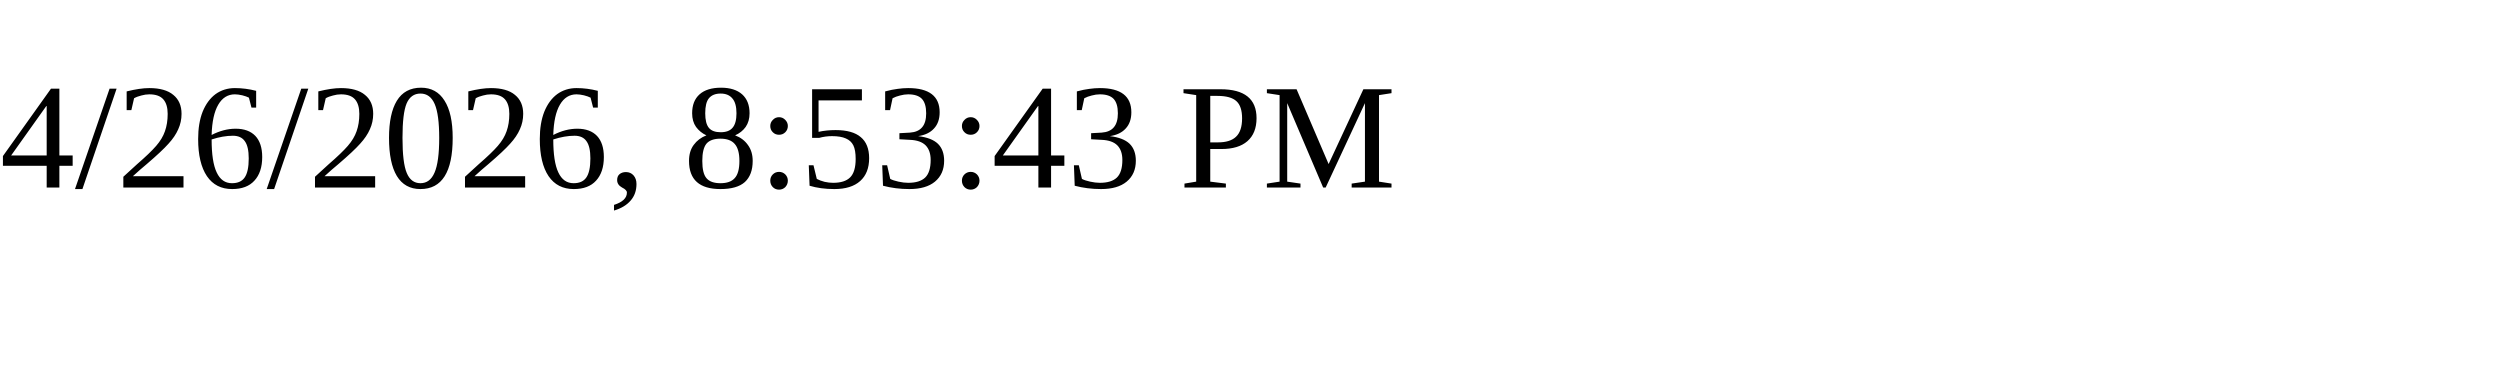
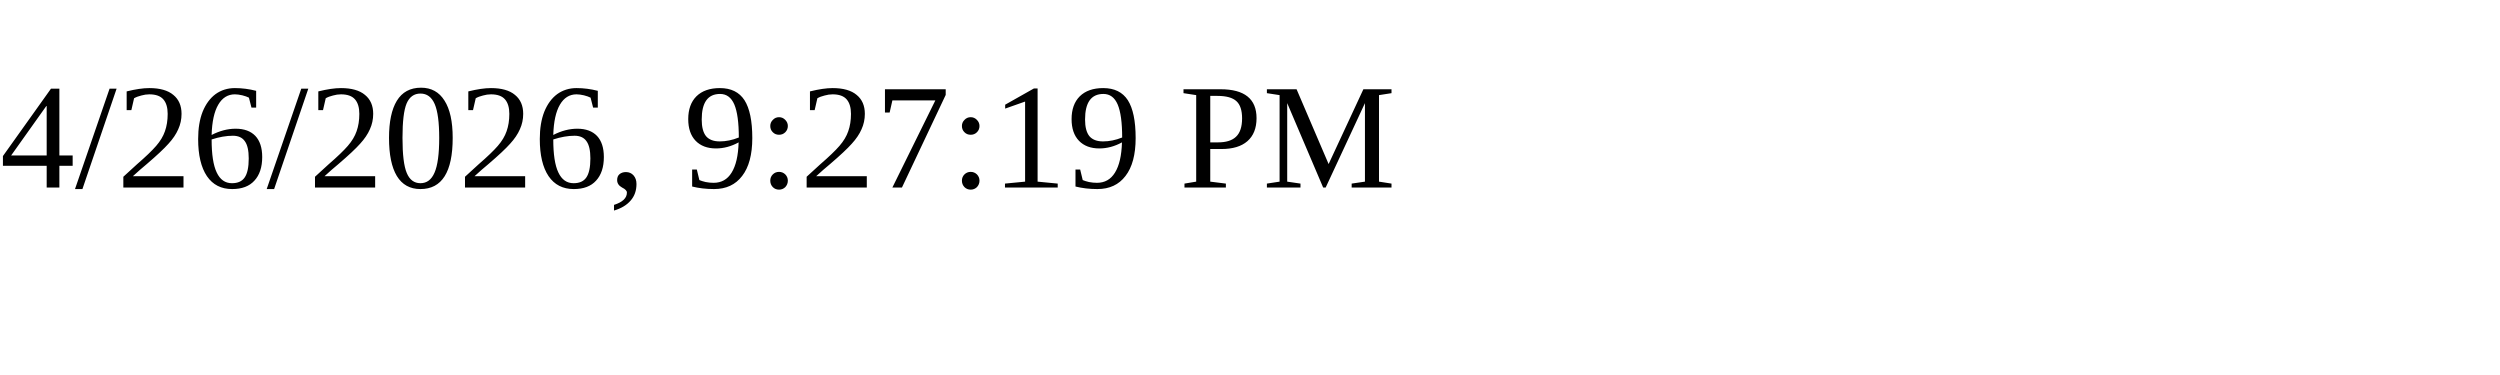
<svg xmlns="http://www.w3.org/2000/svg" height="30" width="200">
-   <text x="0" y="15">4/26/2026, 8:53:43 PM</text>
+   <text x="0" y="15">4/26/2026, 9:27:19 PM</text>
</svg>
